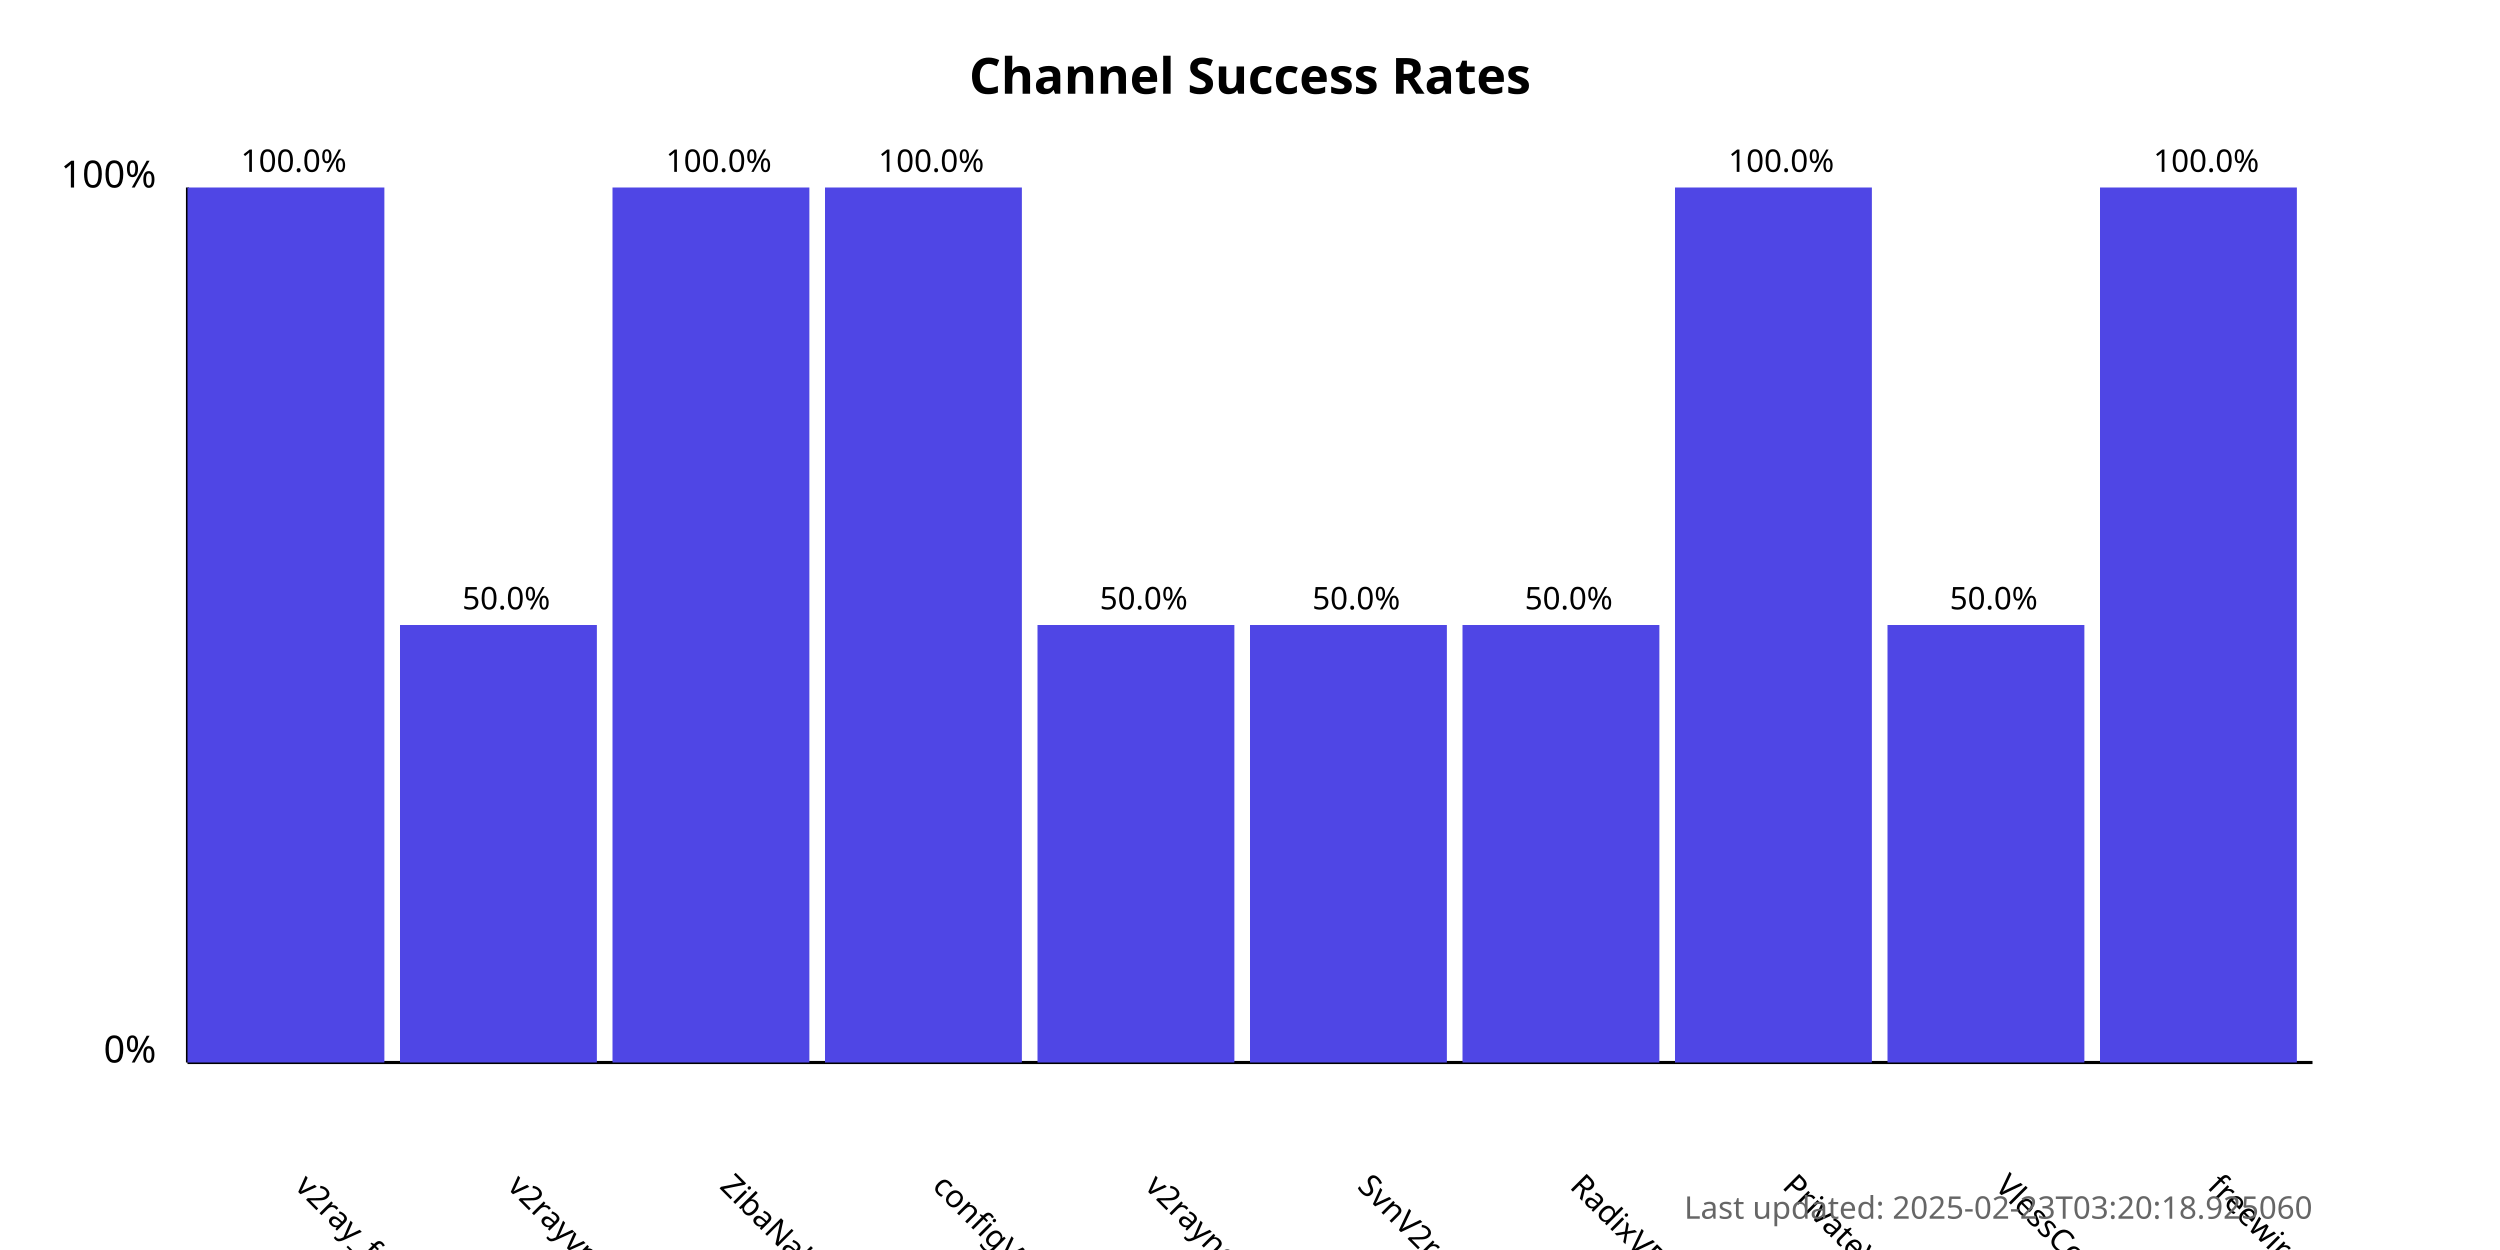
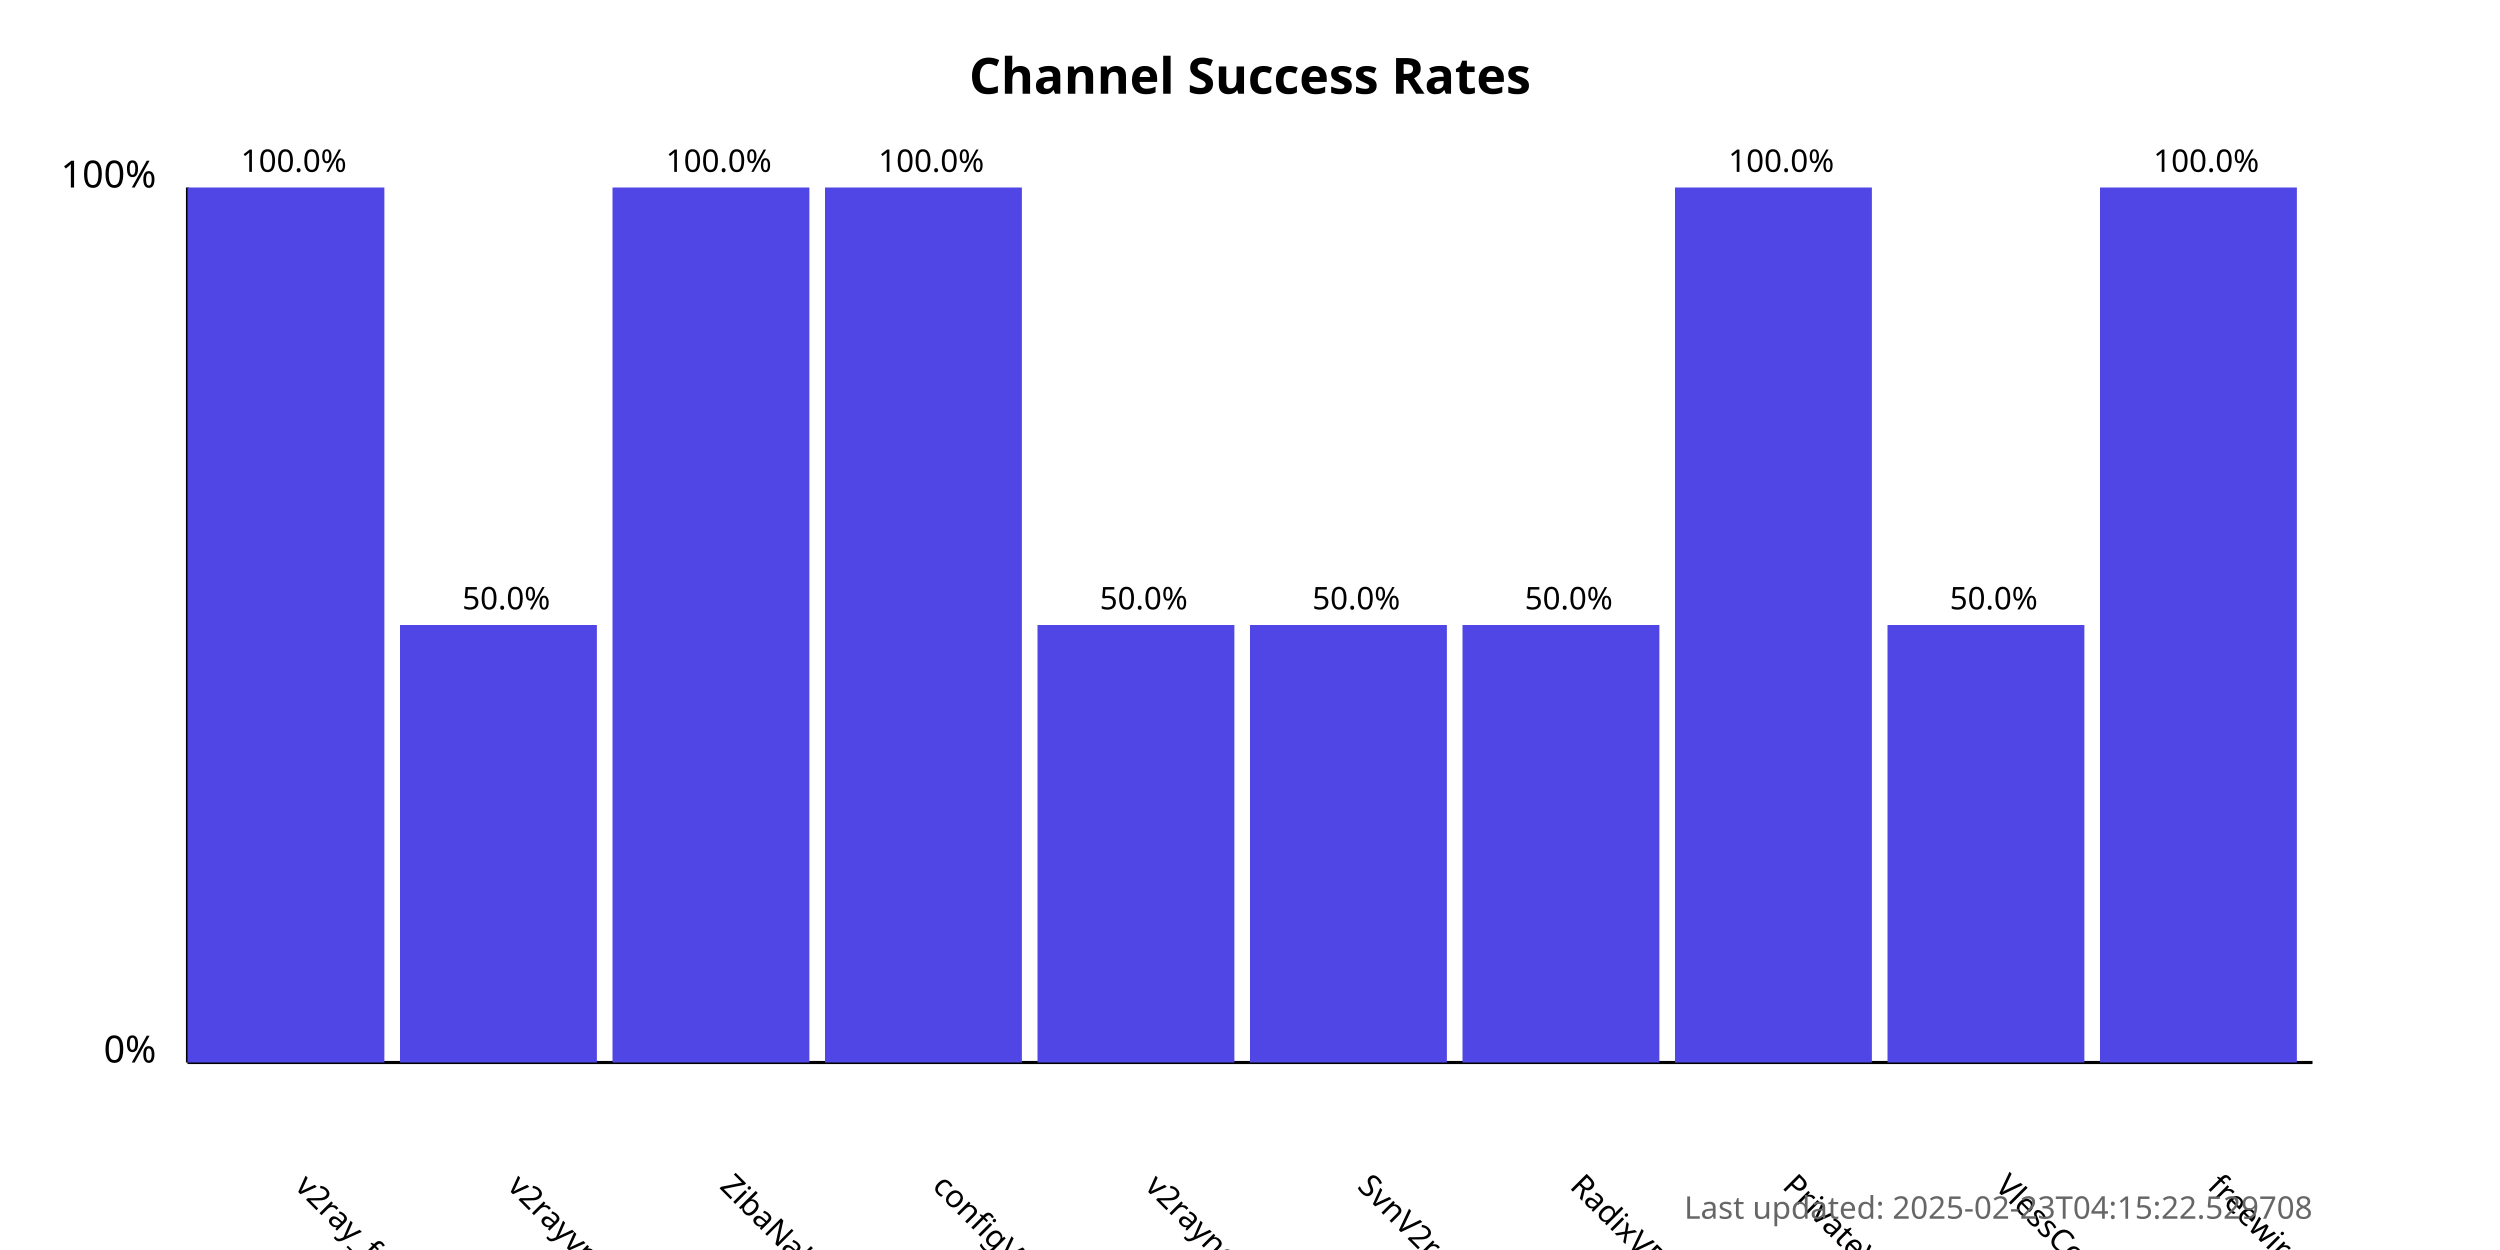
<svg xmlns="http://www.w3.org/2000/svg" width="800" height="400">
  <style>
            .chart-title { font: bold 16px sans-serif; }
            .axis-label { font: 12px sans-serif; }
            .tick-label { font: 10px sans-serif; }
            .bar { fill: #4f46e5; }
            .bar:hover { fill: #6366f1; }
            .timestamp { font: 10px sans-serif; fill: #666; }
        </style>
  <text x="400.0" y="30" text-anchor="middle" class="chart-title">
            Channel Success Rates
        </text>
  <line x1="60" y1="340" x2="60" y2="60" stroke="black" stroke-width="1" />
  <line x1="60" y1="340" x2="740" y2="340" stroke="black" stroke-width="1" />
  <text x="50" y="340" text-anchor="end" class="axis-label">0%</text>
  <text x="50" y="60" text-anchor="end" class="axis-label">100%</text>
  <g>
    <rect x="60" y="60.0" width="63.0" height="280.0" class="bar" />
    <text x="94.0" y="380" transform="rotate(45, 94.0, 380)" text-anchor="start" class="tick-label">
                v2ray_free_conf
            </text>
    <text x="94.0" y="55.0" text-anchor="middle" class="tick-label">
                100.0%
            </text>
  </g>
  <g>
    <rect x="128.0" y="200.0" width="63.0" height="140.0" class="bar" />
    <text x="162.0" y="380" transform="rotate(45, 162.0, 380)" text-anchor="start" class="tick-label">
                v2rayvpno
            </text>
    <text x="162.0" y="195.0" text-anchor="middle" class="tick-label">
                50.0%
            </text>
  </g>
  <g>
    <rect x="196.0" y="60.0" width="63.0" height="280.0" class="bar" />
    <text x="230.0" y="380" transform="rotate(45, 230.0, 380)" text-anchor="start" class="tick-label">
                ZibaNabz
            </text>
    <text x="230.0" y="55.0" text-anchor="middle" class="tick-label">
                100.0%
            </text>
  </g>
  <g>
    <rect x="264.0" y="60.0" width="63.0" height="280.0" class="bar" />
    <text x="298.0" y="380" transform="rotate(45, 298.0, 380)" text-anchor="start" class="tick-label">
                configV2rayForFree
            </text>
    <text x="298.0" y="55.0" text-anchor="middle" class="tick-label">
                100.0%
            </text>
  </g>
  <g>
    <rect x="332.0" y="200.0" width="63.0" height="140.0" class="bar" />
    <text x="366.0" y="380" transform="rotate(45, 366.0, 380)" text-anchor="start" class="tick-label">
                v2rayngvpn
            </text>
    <text x="366.0" y="195.0" text-anchor="middle" class="tick-label">
                50.0%
            </text>
  </g>
  <g>
    <rect x="400.0" y="200.0" width="63.0" height="140.0" class="bar" />
    <text x="434.0" y="380" transform="rotate(45, 434.0, 380)" text-anchor="start" class="tick-label">
                SvnV2ray
            </text>
    <text x="434.0" y="195.0" text-anchor="middle" class="tick-label">
                50.0%
            </text>
  </g>
  <g>
    <rect x="468.0" y="200.0" width="63.0" height="140.0" class="bar" />
    <text x="502.0" y="380" transform="rotate(45, 502.0, 380)" text-anchor="start" class="tick-label">
                RadixVPN
            </text>
    <text x="502.0" y="195.0" text-anchor="middle" class="tick-label">
                50.0%
            </text>
  </g>
  <g>
    <rect x="536.0" y="60.0" width="63.0" height="280.0" class="bar" />
    <text x="570.0" y="380" transform="rotate(45, 570.0, 380)" text-anchor="start" class="tick-label">
                PrivateVPNs
            </text>
    <text x="570.0" y="55.0" text-anchor="middle" class="tick-label">
                100.0%
            </text>
  </g>
  <g>
    <rect x="604.0" y="200.0" width="63.0" height="140.0" class="bar" />
    <text x="638.0" y="380" transform="rotate(45, 638.0, 380)" text-anchor="start" class="tick-label">
                VlessConfig
            </text>
    <text x="638.0" y="195.0" text-anchor="middle" class="tick-label">
                50.0%
            </text>
  </g>
  <g>
    <rect x="672.0" y="60.0" width="63.0" height="280.0" class="bar" />
    <text x="706.0" y="380" transform="rotate(45, 706.0, 380)" text-anchor="start" class="tick-label">
                freewireguard
            </text>
    <text x="706.0" y="55.0" text-anchor="middle" class="tick-label">
                100.0%
            </text>
  </g>
  <text x="740" y="390" text-anchor="end" class="timestamp">
-             Last updated: 2025-02-23T03:20:18.925060
+             Last updated: 2025-02-23T04:15:22.529708
        </text>
</svg>
